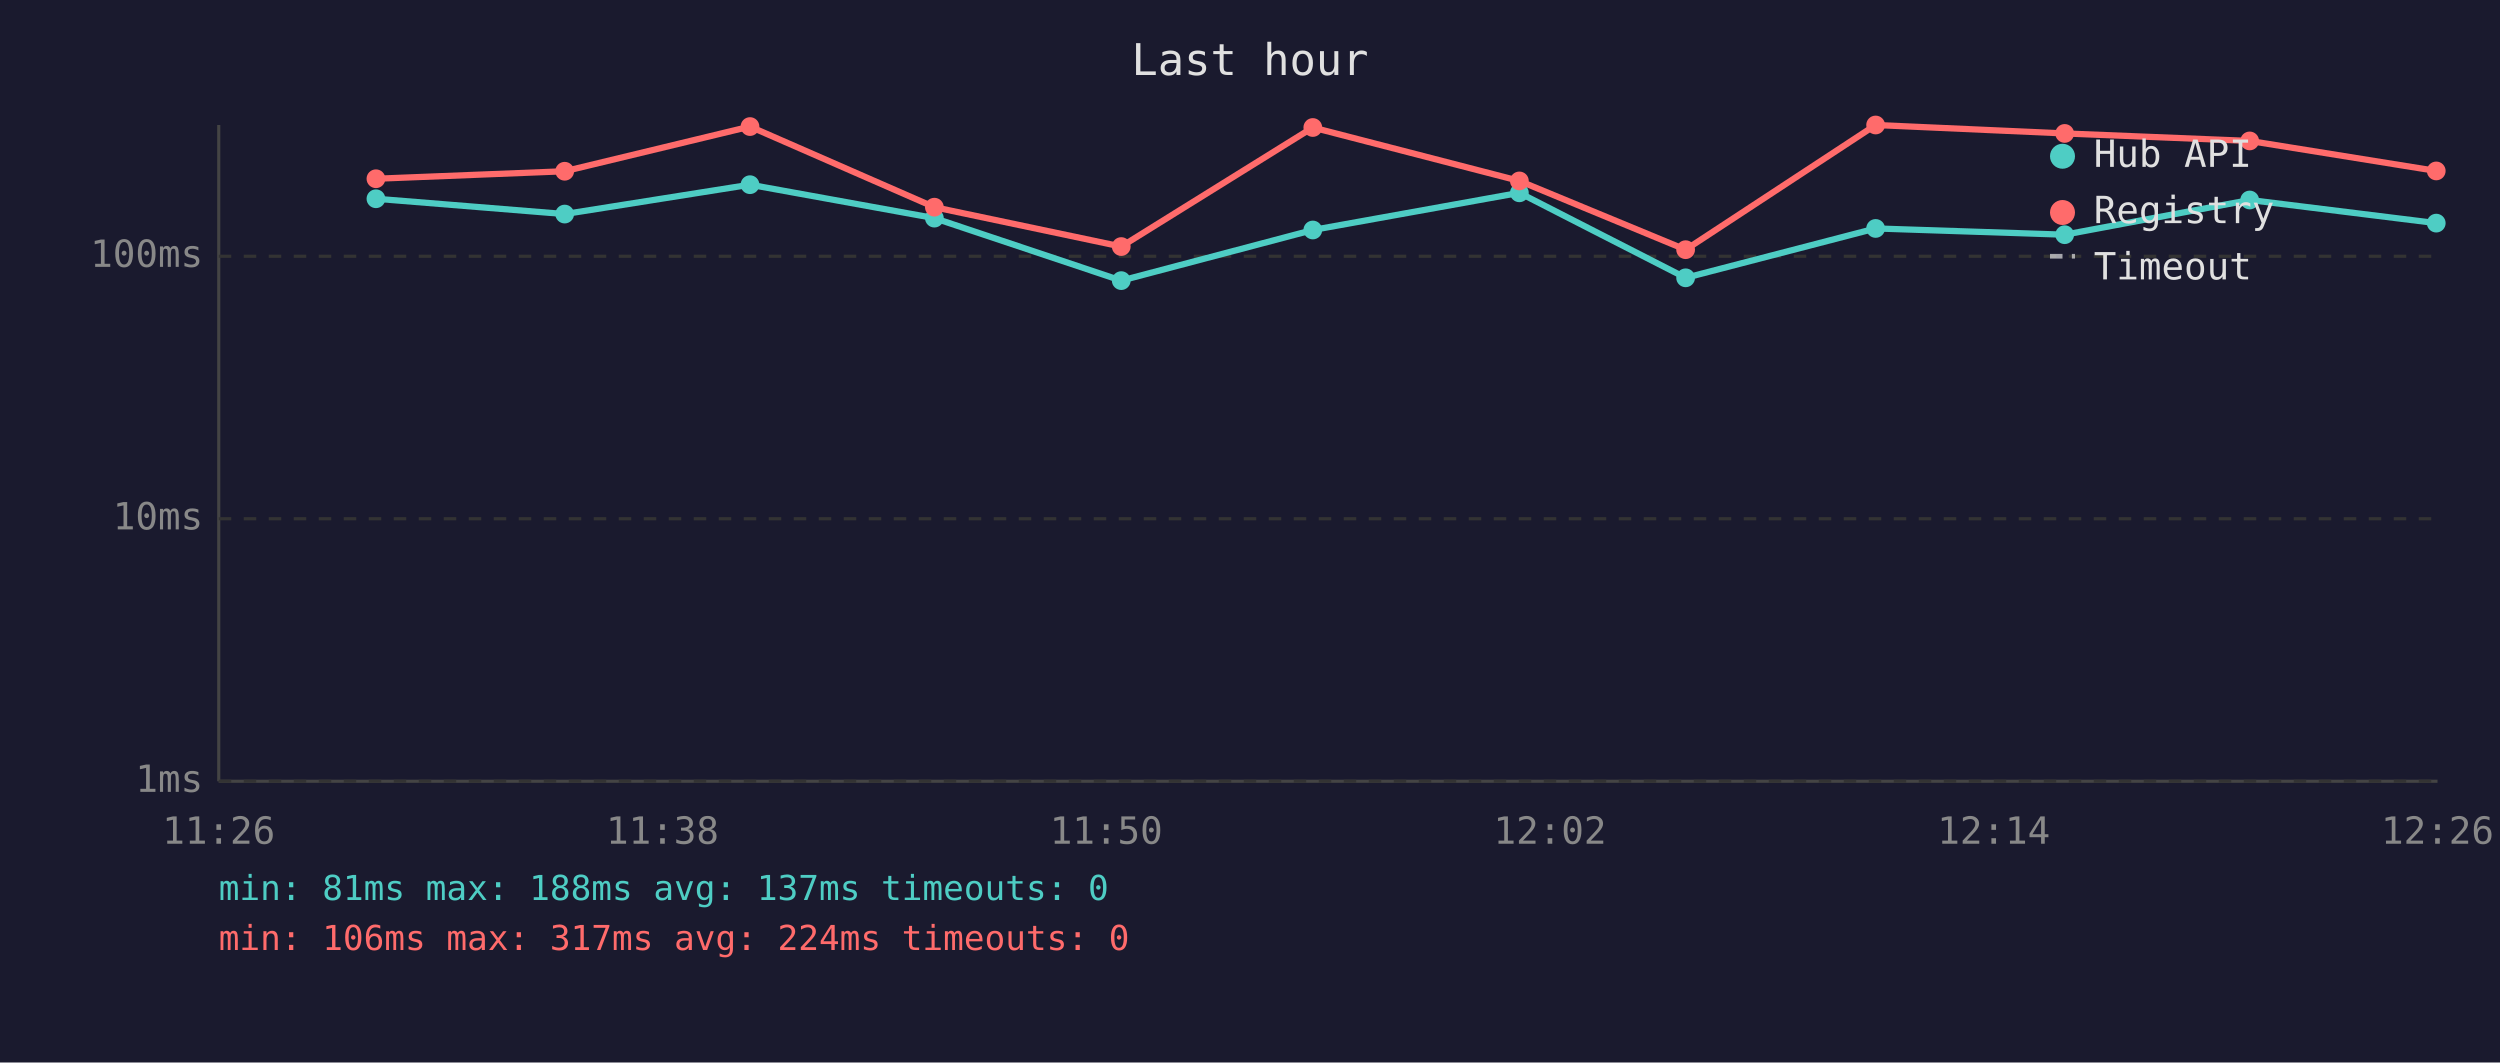
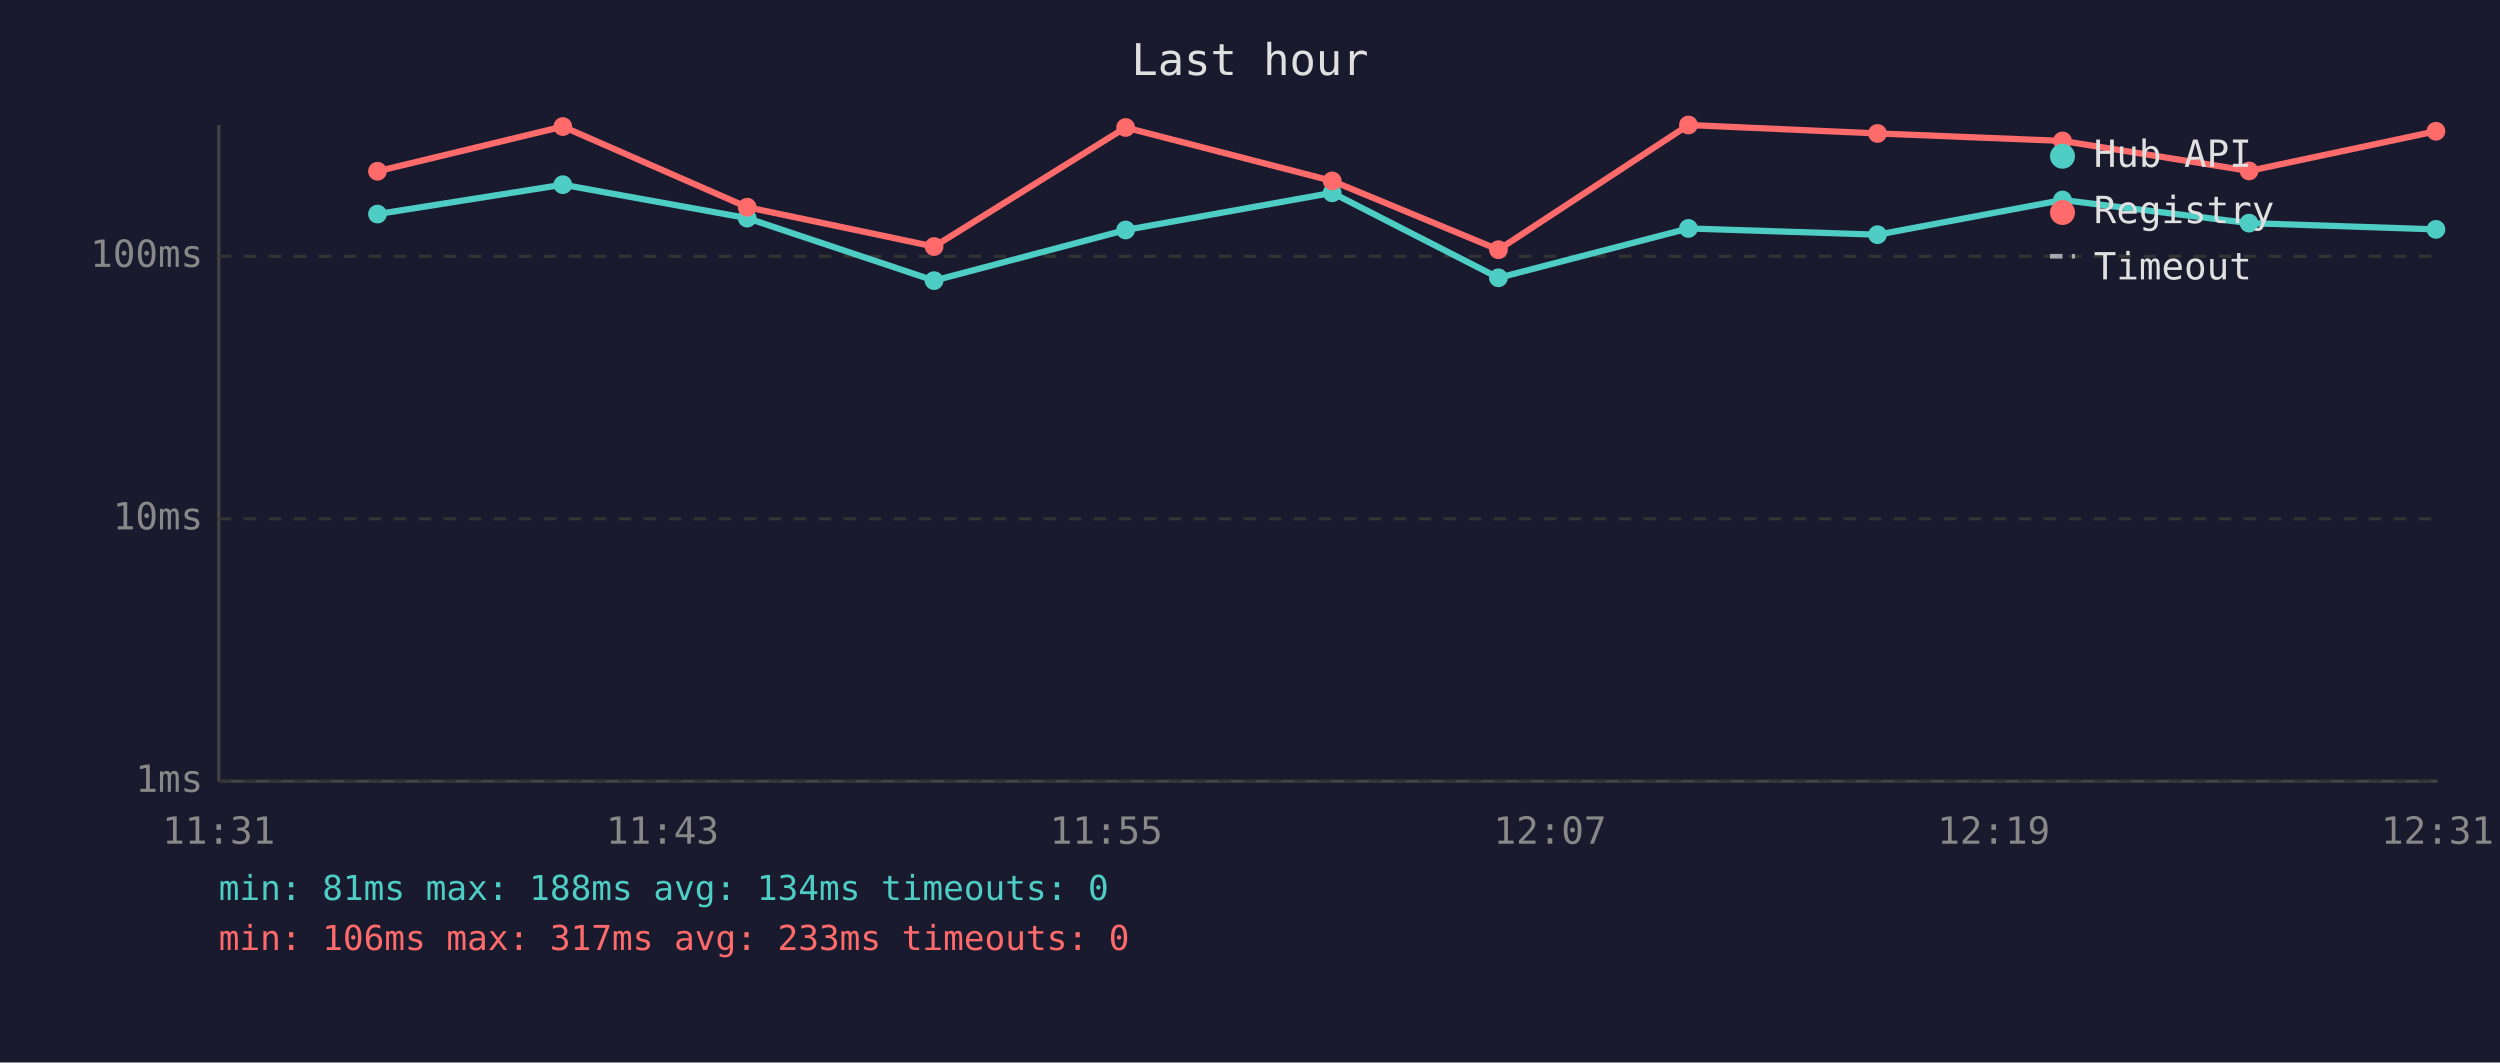
<svg xmlns="http://www.w3.org/2000/svg" viewBox="0 0 800 340" font-family="monospace" font-size="12">
  <rect width="800" height="340" fill="#1a1a2e" />
  <text x="400" y="24" fill="#e0e0e0" font-size="14" text-anchor="middle">Last hour</text>
  <line x1="70" y1="40" x2="70" y2="250" stroke="#444" stroke-width="1" />
  <line x1="70" y1="250" x2="780" y2="250" stroke="#444" stroke-width="1" />
  <line x1="70" y1="250" x2="780" y2="250" stroke="#333" stroke-width="1" stroke-dasharray="4" />
  <text x="65" y="250" fill="#888" text-anchor="end" dominant-baseline="middle">1ms</text>
  <line x1="70" y1="166" x2="780" y2="166" stroke="#333" stroke-width="1" stroke-dasharray="4" />
  <text x="65" y="166" fill="#888" text-anchor="end" dominant-baseline="middle">10ms</text>
  <line x1="70" y1="82" x2="780" y2="82" stroke="#333" stroke-width="1" stroke-dasharray="4" />
  <text x="65" y="82" fill="#888" text-anchor="end" dominant-baseline="middle">100ms</text>
-   <text x="70" y="270" fill="#888" text-anchor="middle">11:26</text>
-   <text x="212" y="270" fill="#888" text-anchor="middle">11:38</text>
-   <text x="354" y="270" fill="#888" text-anchor="middle">11:50</text>
-   <text x="496" y="270" fill="#888" text-anchor="middle">12:02</text>
-   <text x="638" y="270" fill="#888" text-anchor="middle">12:14</text>
-   <text x="780" y="270" fill="#888" text-anchor="middle">12:26</text>
-   <polyline points="120.3,63.6 180.7,68.5 240.0,59.1 299.0,69.8 358.8,89.8 420.1,73.6 486.2,61.7 539.4,88.9 600.2,73.1 660.7,75.1 719.9,64.0 779.6,71.4" fill="none" stroke="#4ecdc4" stroke-width="2" opacity="1" />
-   <circle cx="120.3" cy="63.6" r="3" fill="#4ecdc4" />
-   <circle cx="180.7" cy="68.5" r="3" fill="#4ecdc4" />
-   <circle cx="240.0" cy="59.1" r="3" fill="#4ecdc4" />
-   <circle cx="299.0" cy="69.8" r="3" fill="#4ecdc4" />
-   <circle cx="358.8" cy="89.8" r="3" fill="#4ecdc4" />
-   <circle cx="420.1" cy="73.6" r="3" fill="#4ecdc4" />
-   <circle cx="486.2" cy="61.7" r="3" fill="#4ecdc4" />
-   <circle cx="539.4" cy="88.9" r="3" fill="#4ecdc4" />
-   <circle cx="600.2" cy="73.1" r="3" fill="#4ecdc4" />
-   <circle cx="660.7" cy="75.1" r="3" fill="#4ecdc4" />
-   <circle cx="719.9" cy="64.0" r="3" fill="#4ecdc4" />
-   <circle cx="779.6" cy="71.4" r="3" fill="#4ecdc4" />
-   <polyline points="120.3,57.2 180.7,54.8 240.0,40.5 299.0,66.3 358.8,78.9 420.1,40.8 486.2,57.9 539.4,79.9 600.2,40.0 660.7,42.7 719.9,45.1 779.6,54.7" fill="none" stroke="#ff6b6b" stroke-width="2" opacity="1" />
-   <circle cx="120.3" cy="57.2" r="3" fill="#ff6b6b" />
-   <circle cx="180.7" cy="54.8" r="3" fill="#ff6b6b" />
-   <circle cx="240.0" cy="40.5" r="3" fill="#ff6b6b" />
-   <circle cx="299.0" cy="66.3" r="3" fill="#ff6b6b" />
-   <circle cx="358.8" cy="78.9" r="3" fill="#ff6b6b" />
-   <circle cx="420.1" cy="40.8" r="3" fill="#ff6b6b" />
-   <circle cx="486.2" cy="57.9" r="3" fill="#ff6b6b" />
-   <circle cx="539.4" cy="79.9" r="3" fill="#ff6b6b" />
-   <circle cx="600.2" cy="40.0" r="3" fill="#ff6b6b" />
-   <circle cx="660.7" cy="42.7" r="3" fill="#ff6b6b" />
-   <circle cx="719.9" cy="45.1" r="3" fill="#ff6b6b" />
-   <circle cx="779.6" cy="54.7" r="3" fill="#ff6b6b" />
+   <text x="70" y="270" fill="#888" text-anchor="middle">11:31</text>
+   <text x="212" y="270" fill="#888" text-anchor="middle">11:43</text>
+   <text x="354" y="270" fill="#888" text-anchor="middle">11:55</text>
+   <text x="496" y="270" fill="#888" text-anchor="middle">12:07</text>
+   <text x="638" y="270" fill="#888" text-anchor="middle">12:19</text>
+   <text x="780" y="270" fill="#888" text-anchor="middle">12:31</text>
+   <polyline points="120.8,68.5 180.1,59.1 239.1,69.8 298.9,89.8 360.2,73.6 426.3,61.7 479.5,88.9 540.3,73.1 600.8,75.1 660.0,64.0 719.7,71.4 779.5,73.4" fill="none" stroke="#4ecdc4" stroke-width="2" opacity="1" />
+   <circle cx="120.8" cy="68.5" r="3" fill="#4ecdc4" />
+   <circle cx="180.1" cy="59.1" r="3" fill="#4ecdc4" />
+   <circle cx="239.1" cy="69.8" r="3" fill="#4ecdc4" />
+   <circle cx="298.9" cy="89.8" r="3" fill="#4ecdc4" />
+   <circle cx="360.2" cy="73.6" r="3" fill="#4ecdc4" />
+   <circle cx="426.3" cy="61.7" r="3" fill="#4ecdc4" />
+   <circle cx="479.5" cy="88.9" r="3" fill="#4ecdc4" />
+   <circle cx="540.3" cy="73.1" r="3" fill="#4ecdc4" />
+   <circle cx="600.8" cy="75.1" r="3" fill="#4ecdc4" />
+   <circle cx="660.0" cy="64.0" r="3" fill="#4ecdc4" />
+   <circle cx="719.7" cy="71.4" r="3" fill="#4ecdc4" />
+   <circle cx="779.5" cy="73.4" r="3" fill="#4ecdc4" />
+   <polyline points="120.8,54.8 180.1,40.5 239.1,66.3 298.9,78.9 360.2,40.8 426.3,57.9 479.5,79.9 540.3,40.0 600.8,42.7 660.0,45.1 719.7,54.7 779.5,42.0" fill="none" stroke="#ff6b6b" stroke-width="2" opacity="1" />
+   <circle cx="120.8" cy="54.8" r="3" fill="#ff6b6b" />
+   <circle cx="180.1" cy="40.5" r="3" fill="#ff6b6b" />
+   <circle cx="239.1" cy="66.3" r="3" fill="#ff6b6b" />
+   <circle cx="298.9" cy="78.9" r="3" fill="#ff6b6b" />
+   <circle cx="360.2" cy="40.8" r="3" fill="#ff6b6b" />
+   <circle cx="426.3" cy="57.9" r="3" fill="#ff6b6b" />
+   <circle cx="479.5" cy="79.9" r="3" fill="#ff6b6b" />
+   <circle cx="540.3" cy="40.0" r="3" fill="#ff6b6b" />
+   <circle cx="600.8" cy="42.7" r="3" fill="#ff6b6b" />
+   <circle cx="660.0" cy="45.1" r="3" fill="#ff6b6b" />
+   <circle cx="719.7" cy="54.7" r="3" fill="#ff6b6b" />
+   <circle cx="779.5" cy="42.0" r="3" fill="#ff6b6b" />
  <circle cx="660" cy="50" r="4" fill="#4ecdc4" />
  <text x="670" y="50" fill="#e0e0e0" dominant-baseline="middle">Hub API</text>
  <circle cx="660" cy="68" r="4" fill="#ff6b6b" />
  <text x="670" y="68" fill="#e0e0e0" dominant-baseline="middle">Registry</text>
  <line x1="656" y1="82" x2="664" y2="82" stroke="#e0e0e0" stroke-width="1.5" stroke-dasharray="4,3" opacity="0.7" />
  <text x="670" y="86" fill="#e0e0e0" dominant-baseline="middle">Timeout</text>
-   <text x="70" y="288" fill="#4ecdc4" font-size="11">min: 81ms  max: 188ms  avg: 137ms  timeouts: 0</text>
-   <text x="70" y="304" fill="#ff6b6b" font-size="11">min: 106ms  max: 317ms  avg: 224ms  timeouts: 0</text>
+   <text x="70" y="288" fill="#4ecdc4" font-size="11">min: 81ms  max: 188ms  avg: 134ms  timeouts: 0</text>
+   <text x="70" y="304" fill="#ff6b6b" font-size="11">min: 106ms  max: 317ms  avg: 233ms  timeouts: 0</text>
</svg>
